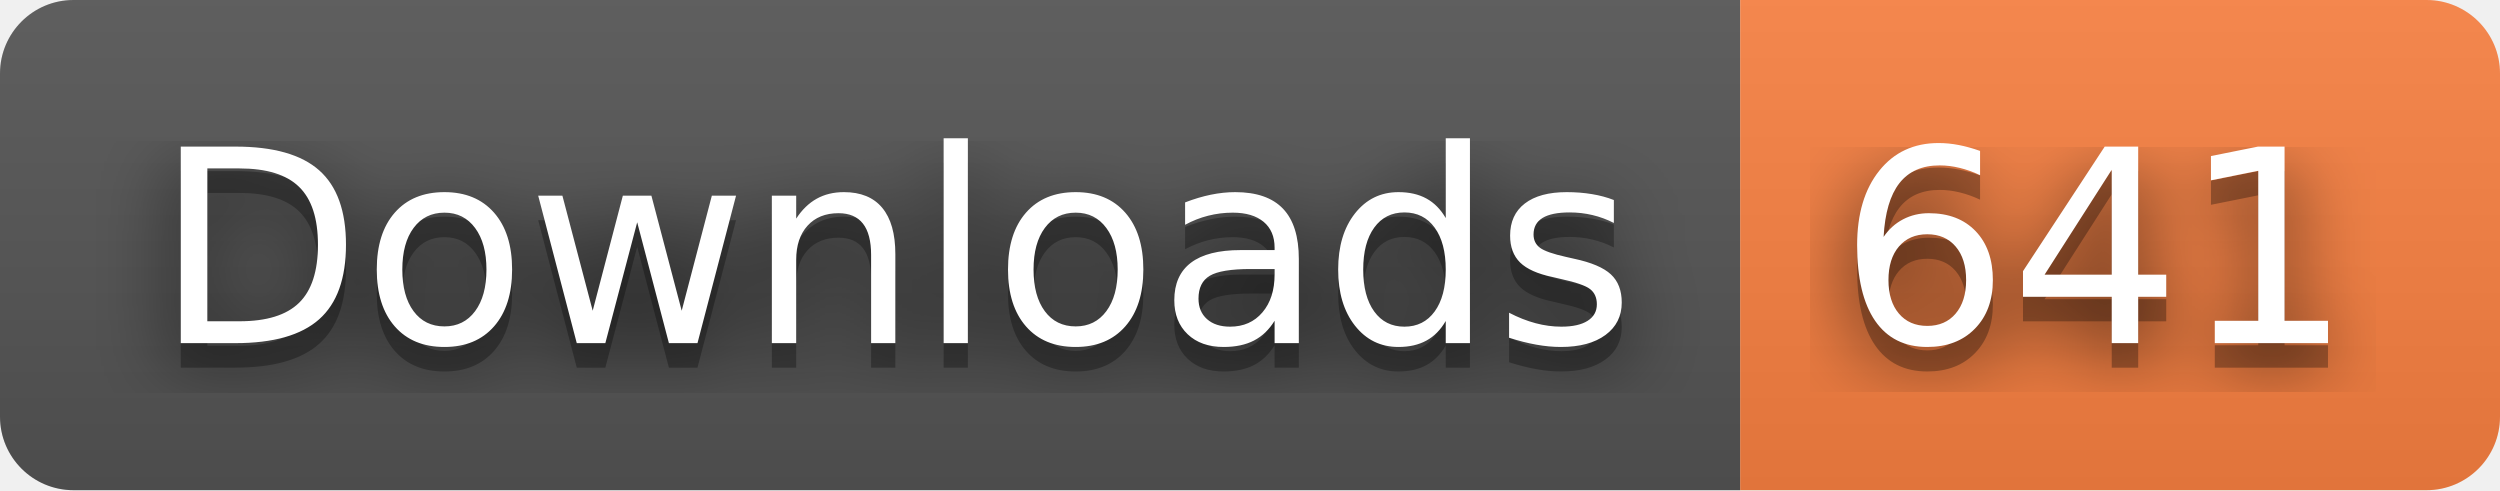
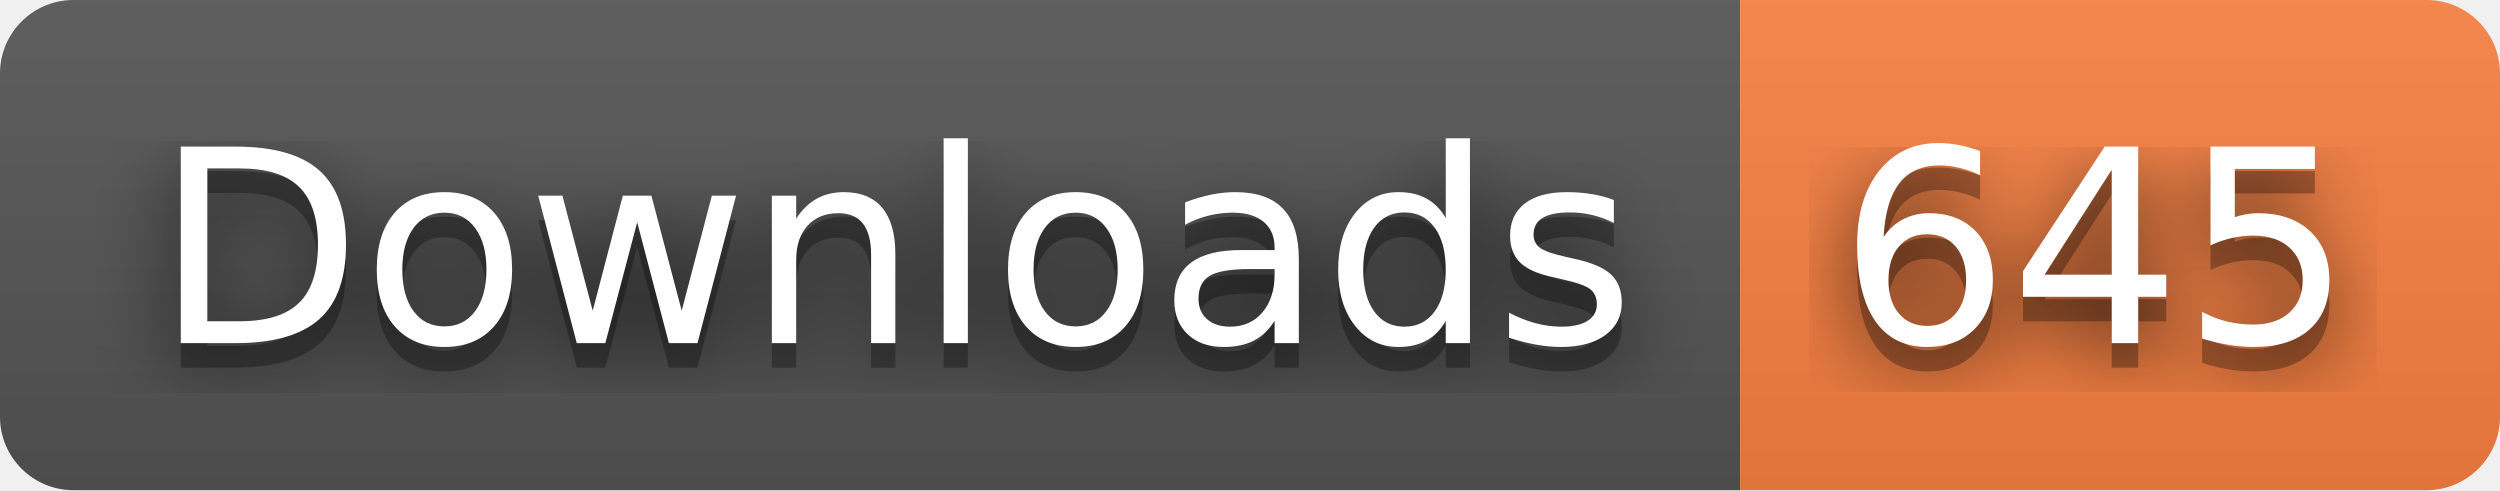
- <svg xmlns="http://www.w3.org/2000/svg" width="102" height="20" role="img" aria-label="Downloads: 641">
+ <svg xmlns="http://www.w3.org/2000/svg" width="102" height="20" role="img" aria-label="Downloads: 645">
  <filter id="blur">
    <feGaussianBlur stdDeviation="16" />
  </filter>
  <linearGradient id="s" x2="0" y2="100%">
    <stop offset="0" stop-color="#bbb" stop-opacity=".1" />
    <stop offset="1" stop-opacity=".1" />
  </linearGradient>
  <clipPath id="r">
    <rect width="102" height="20" rx="3" />
  </clipPath>
  <g clip-path="url(#r)">
    <rect width="71" height="20" fill="#555" />
    <rect x="71" width="31" height="20" fill="#fa8142" />
    <rect width="102" height="20" fill="url(#s)" />
  </g>
  <g fill="#fff" text-anchor="middle" font-family="Verdana,Geneva,DejaVu Sans,sans-serif" text-rendering="geometricPrecision" font-size="110">
    <g transform="scale(.1)">
      <g aria-hidden="true" fill="#010101">
        <text x="365" y="150" fill-opacity=".8" filter="url(#blur)" textLength="610">Downloads</text>
        <text x="365" y="150" fill-opacity=".3" textLength="610">Downloads</text>
      </g>
      <text x="365" y="140" textLength="610">Downloads</text>
    </g>
    <g transform="scale(.1)">
      <g aria-hidden="true" fill="#010101">
-         <text x="855" y="150" fill-opacity=".8" filter="url(#blur)" textLength="210">641</text>
-         <text x="855" y="150" fill-opacity=".3" textLength="210">641</text>
+         <text x="855" y="150" fill-opacity=".8" filter="url(#blur)" textLength="210">645</text>
+         <text x="855" y="150" fill-opacity=".3" textLength="210">645</text>
      </g>
-       <text x="855" y="140" textLength="210">641</text>
+       <text x="855" y="140" textLength="210">645</text>
    </g>
  </g>
</svg>
